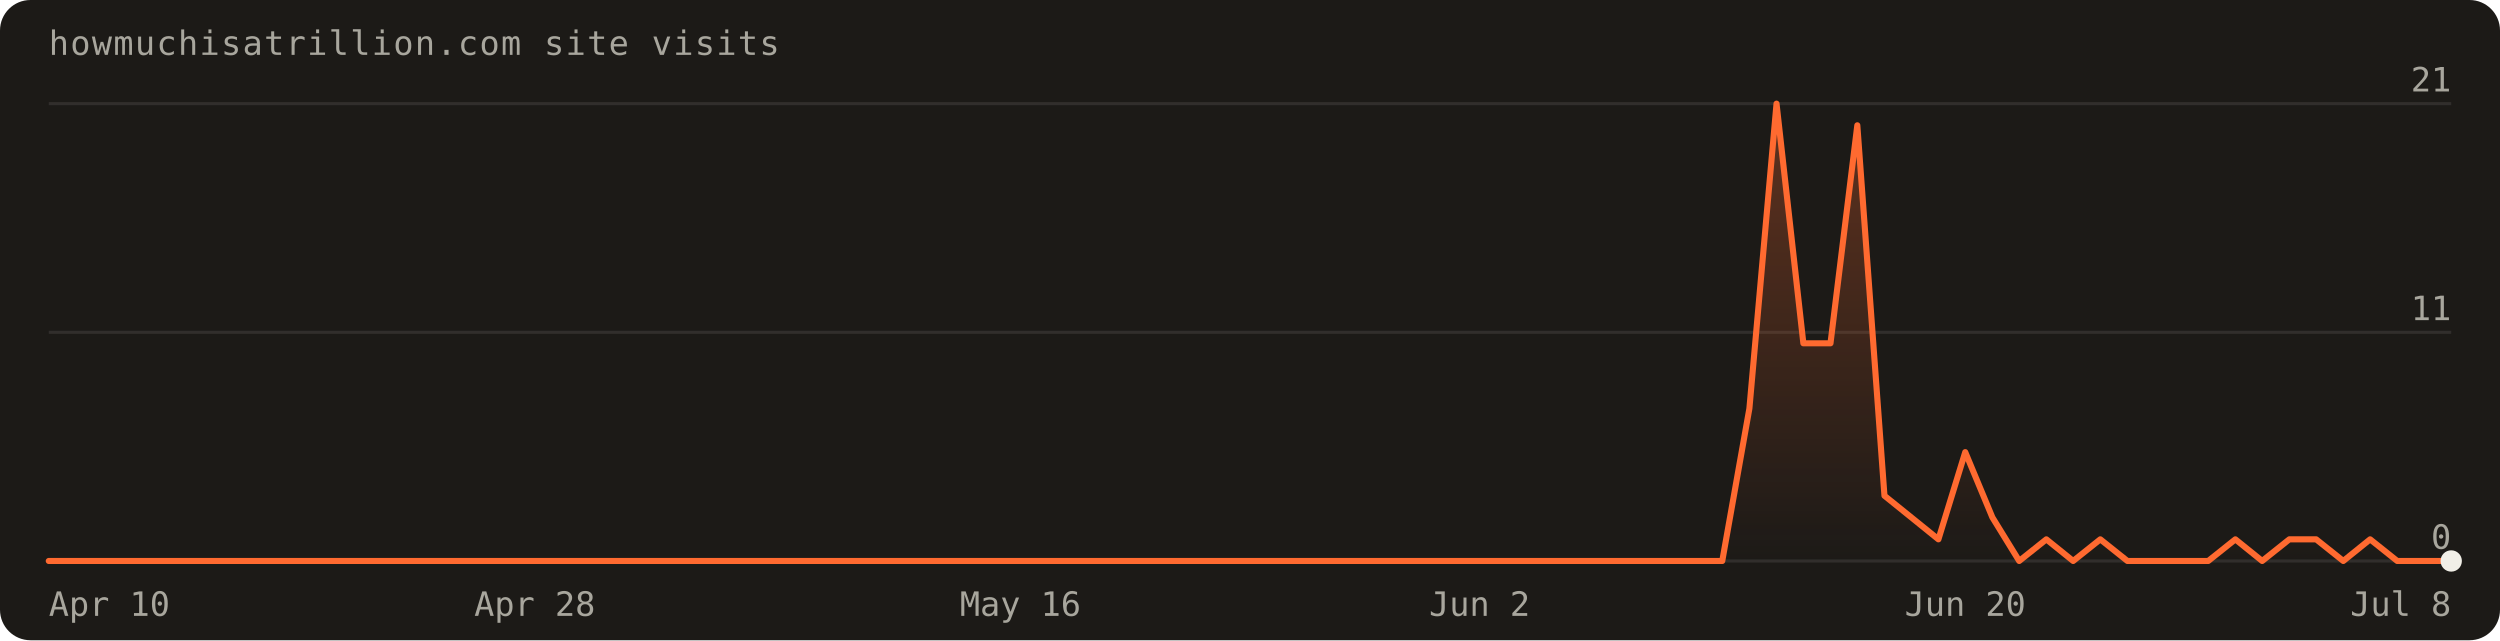
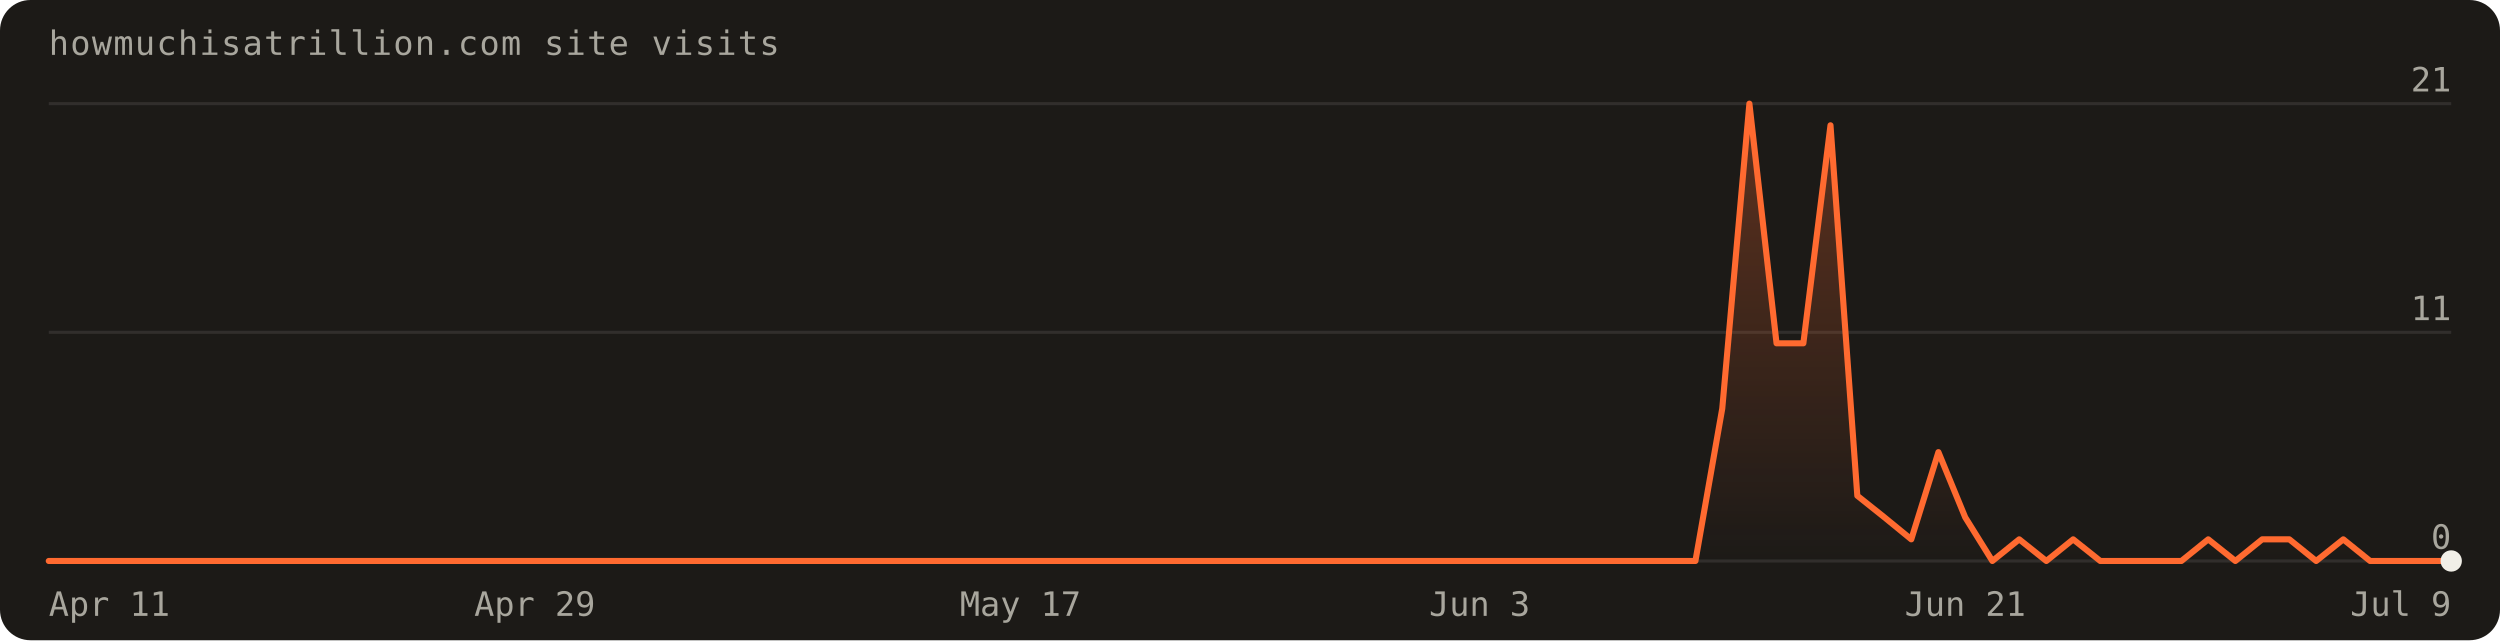
<svg xmlns="http://www.w3.org/2000/svg" width="820" height="210" viewBox="0 0 820 210" font-family="'Geist Mono',ui-monospace,monospace" role="img" aria-label="Visits over the last 90 days: 87 total">
  <defs>
    <linearGradient id="fill" x1="0" y1="0" x2="0" y2="1">
      <stop offset="0%" stop-color="#ff6a30" stop-opacity="0.30" />
      <stop offset="100%" stop-color="#ff6a30" stop-opacity="0" />
    </linearGradient>
  </defs>
  <rect width="820" height="210" rx="10" fill="#1c1a17" />
  <text x="16" y="18" fill="#a8a69d" font-size="11" letter-spacing="0.04em">howmuchisatrillion.com site visits</text>
  <line x1="16" y1="184.0" x2="804.0" y2="184.0" stroke="rgba(241,239,231,0.10)" />
  <text x="804.0" y="180.0" text-anchor="end" fill="#a8a69d" font-size="11">0</text>
  <line x1="16" y1="109.0" x2="804.0" y2="109.0" stroke="rgba(241,239,231,0.10)" />
  <text x="804.0" y="105.0" text-anchor="end" fill="#a8a69d" font-size="11">11</text>
  <line x1="16" y1="34.0" x2="804.0" y2="34.0" stroke="rgba(241,239,231,0.10)" />
  <text x="804.0" y="30.0" text-anchor="end" fill="#a8a69d" font-size="11">21</text>
-   <path d="M16.0,184.0 L16.0,184.0 L24.9,184.0 L33.7,184.0 L42.6,184.0 L51.4,184.0 L60.3,184.0 L69.1,184.0 L78.0,184.0 L86.8,184.0 L95.7,184.0 L104.5,184.0 L113.4,184.0 L122.2,184.0 L131.1,184.0 L140.0,184.0 L148.8,184.0 L157.7,184.0 L166.5,184.0 L175.4,184.0 L184.2,184.0 L193.1,184.0 L201.9,184.0 L210.8,184.0 L219.6,184.0 L228.5,184.0 L237.3,184.0 L246.2,184.0 L255.1,184.0 L263.9,184.0 L272.8,184.0 L281.6,184.0 L290.5,184.0 L299.3,184.0 L308.2,184.0 L317.0,184.0 L325.9,184.0 L334.7,184.0 L343.6,184.0 L352.4,184.0 L361.3,184.0 L370.2,184.0 L379.0,184.0 L387.9,184.0 L396.7,184.0 L405.6,184.0 L414.4,184.0 L423.3,184.0 L432.1,184.0 L441.0,184.0 L449.8,184.0 L458.7,184.0 L467.6,184.0 L476.4,184.0 L485.3,184.0 L494.1,184.0 L503.0,184.0 L511.8,184.0 L520.7,184.0 L529.5,184.0 L538.4,184.0 L547.2,184.0 L556.1,184.0 L564.9,184.0 L573.8,134.0 L582.7,34.0 L591.5,112.6 L600.4,112.6 L609.2,41.1 L618.1,162.6 L626.9,169.7 L635.8,176.9 L644.6,148.3 L653.5,169.7 L662.3,184.0 L671.2,176.9 L680.0,184.0 L688.9,176.9 L697.8,184.0 L706.6,184.0 L715.5,184.0 L724.3,184.0 L733.2,176.9 L742.0,184.0 L750.9,176.9 L759.7,176.9 L768.6,184.0 L777.4,176.9 L786.3,184.0 L795.1,184.0 L804.0,184.0 L804.0,184.0 Z" fill="url(#fill)" />
-   <path d="M16.0,184.0 L24.9,184.0 L33.7,184.0 L42.6,184.0 L51.4,184.0 L60.3,184.0 L69.1,184.0 L78.0,184.0 L86.8,184.0 L95.7,184.0 L104.5,184.0 L113.4,184.0 L122.2,184.0 L131.1,184.0 L140.0,184.0 L148.8,184.0 L157.7,184.0 L166.5,184.0 L175.4,184.0 L184.2,184.0 L193.1,184.0 L201.9,184.0 L210.8,184.0 L219.6,184.0 L228.5,184.0 L237.3,184.0 L246.2,184.0 L255.1,184.0 L263.9,184.0 L272.8,184.0 L281.6,184.0 L290.5,184.0 L299.3,184.0 L308.2,184.0 L317.0,184.0 L325.9,184.0 L334.7,184.0 L343.6,184.0 L352.4,184.0 L361.3,184.0 L370.2,184.0 L379.0,184.0 L387.9,184.0 L396.7,184.0 L405.6,184.0 L414.4,184.0 L423.3,184.0 L432.1,184.0 L441.0,184.0 L449.8,184.0 L458.7,184.0 L467.6,184.0 L476.4,184.0 L485.3,184.0 L494.1,184.0 L503.0,184.0 L511.8,184.0 L520.7,184.0 L529.5,184.0 L538.4,184.0 L547.2,184.0 L556.1,184.0 L564.9,184.0 L573.8,134.0 L582.7,34.0 L591.5,112.6 L600.4,112.6 L609.2,41.1 L618.1,162.6 L626.9,169.7 L635.8,176.9 L644.6,148.3 L653.5,169.7 L662.3,184.0 L671.2,176.9 L680.0,184.0 L688.9,176.9 L697.8,184.0 L706.6,184.0 L715.5,184.0 L724.3,184.0 L733.2,176.9 L742.0,184.0 L750.9,176.9 L759.7,176.9 L768.6,184.0 L777.4,176.9 L786.3,184.0 L795.1,184.0 L804.0,184.0" fill="none" stroke="#ff6a30" stroke-width="2" stroke-linejoin="round" stroke-linecap="round" />
+   <path d="M16.0,184.0 L16.0,184.0 L24.9,184.0 L33.7,184.0 L42.6,184.0 L51.4,184.0 L60.3,184.0 L69.1,184.0 L78.0,184.0 L86.8,184.0 L95.7,184.0 L104.5,184.0 L113.4,184.0 L122.2,184.0 L131.1,184.0 L140.0,184.0 L148.8,184.0 L157.7,184.0 L166.5,184.0 L175.4,184.0 L184.2,184.0 L193.1,184.0 L201.9,184.0 L210.8,184.0 L219.6,184.0 L228.5,184.0 L237.3,184.0 L246.2,184.0 L255.1,184.0 L263.9,184.0 L272.8,184.0 L281.6,184.0 L290.5,184.0 L299.3,184.0 L308.2,184.0 L317.0,184.0 L325.9,184.0 L334.7,184.0 L343.6,184.0 L352.4,184.0 L361.3,184.0 L370.2,184.0 L379.0,184.0 L387.9,184.0 L396.7,184.0 L405.6,184.0 L414.4,184.0 L423.3,184.0 L432.1,184.0 L441.0,184.0 L449.8,184.0 L458.7,184.0 L467.6,184.0 L476.4,184.0 L485.3,184.0 L494.1,184.0 L503.0,184.0 L511.8,184.0 L520.7,184.0 L529.5,184.0 L538.4,184.0 L547.2,184.0 L556.1,184.0 L564.9,134.0 L573.8,34.0 L582.7,112.6 L591.5,112.6 L600.4,41.1 L609.2,162.6 L618.1,169.7 L626.9,176.9 L635.8,148.3 L644.6,169.7 L653.5,184.0 L662.3,176.9 L671.2,184.0 L680.0,176.9 L688.9,184.0 L697.8,184.0 L706.6,184.0 L715.5,184.0 L724.3,176.9 L733.2,184.0 L742.0,176.9 L750.9,176.9 L759.7,184.0 L768.6,176.9 L777.4,184.0 L786.3,184.0 L795.1,184.0 L804.0,184.0 L804.0,184.0 Z" fill="url(#fill)" />
+   <path d="M16.0,184.0 L24.9,184.0 L33.7,184.0 L42.6,184.0 L51.4,184.0 L60.3,184.0 L69.1,184.0 L78.0,184.0 L86.8,184.0 L95.7,184.0 L104.5,184.0 L113.4,184.0 L122.2,184.0 L131.1,184.0 L140.0,184.0 L148.8,184.0 L157.7,184.0 L166.5,184.0 L175.4,184.0 L184.2,184.0 L193.1,184.0 L201.9,184.0 L210.8,184.0 L219.6,184.0 L228.5,184.0 L237.3,184.0 L246.2,184.0 L255.1,184.0 L263.9,184.0 L272.8,184.0 L281.6,184.0 L290.5,184.0 L299.3,184.0 L308.2,184.0 L317.0,184.0 L325.9,184.0 L334.7,184.0 L343.6,184.0 L352.4,184.0 L361.3,184.0 L370.2,184.0 L379.0,184.0 L387.9,184.0 L396.7,184.0 L405.6,184.0 L414.4,184.0 L423.3,184.0 L432.1,184.0 L441.0,184.0 L449.8,184.0 L458.7,184.0 L467.6,184.0 L476.4,184.0 L485.3,184.0 L494.1,184.0 L503.0,184.0 L511.8,184.0 L520.7,184.0 L529.5,184.0 L538.4,184.0 L547.2,184.0 L556.1,184.0 L564.9,134.0 L573.8,34.0 L582.7,112.6 L591.5,112.6 L600.4,41.1 L609.2,162.6 L618.1,169.7 L626.9,176.9 L635.8,148.3 L644.6,169.7 L653.5,184.0 L662.3,176.9 L671.2,184.0 L680.0,176.9 L688.9,184.0 L697.8,184.0 L706.6,184.0 L715.5,184.0 L724.3,176.9 L733.2,184.0 L742.0,176.9 L750.9,176.9 L759.7,184.0 L768.6,176.9 L777.4,184.0 L786.3,184.0 L795.1,184.0 L804.0,184.0" fill="none" stroke="#ff6a30" stroke-width="2" stroke-linejoin="round" stroke-linecap="round" />
  <circle cx="804.0" cy="184.0" r="3.5" fill="#f1efe7" />
-   <text x="16.0" y="202" text-anchor="start" fill="#a8a69d" font-size="11">Apr 10</text>
-   <text x="175.4" y="202" text-anchor="middle" fill="#a8a69d" font-size="11">Apr 28</text>
-   <text x="334.7" y="202" text-anchor="middle" fill="#a8a69d" font-size="11">May 16</text>
-   <text x="485.3" y="202" text-anchor="middle" fill="#a8a69d" font-size="11">Jun 2</text>
-   <text x="644.6" y="202" text-anchor="middle" fill="#a8a69d" font-size="11">Jun 20</text>
-   <text x="804.0" y="202" text-anchor="end" fill="#a8a69d" font-size="11">Jul 8</text>
+   <text x="16.0" y="202" text-anchor="start" fill="#a8a69d" font-size="11">Apr 11</text>
+   <text x="175.4" y="202" text-anchor="middle" fill="#a8a69d" font-size="11">Apr 29</text>
+   <text x="334.7" y="202" text-anchor="middle" fill="#a8a69d" font-size="11">May 17</text>
+   <text x="485.3" y="202" text-anchor="middle" fill="#a8a69d" font-size="11">Jun 3</text>
+   <text x="644.6" y="202" text-anchor="middle" fill="#a8a69d" font-size="11">Jun 21</text>
+   <text x="804.0" y="202" text-anchor="end" fill="#a8a69d" font-size="11">Jul 9</text>
</svg>
